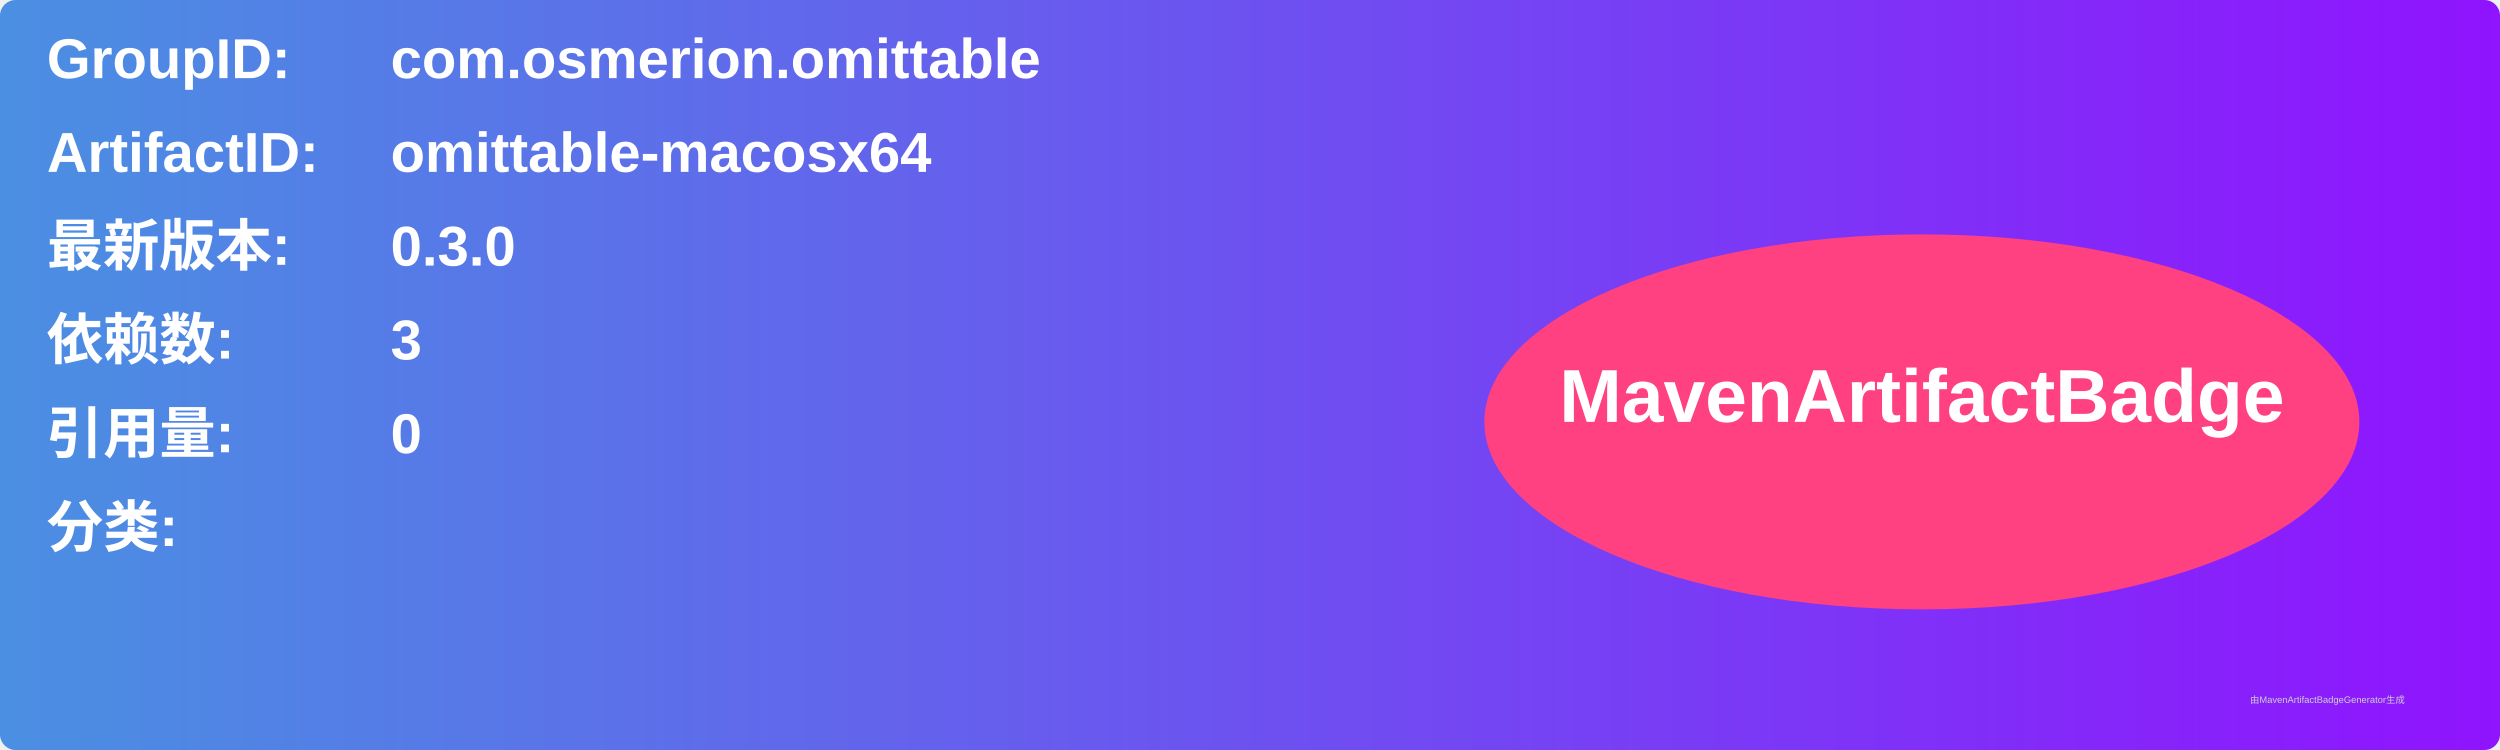
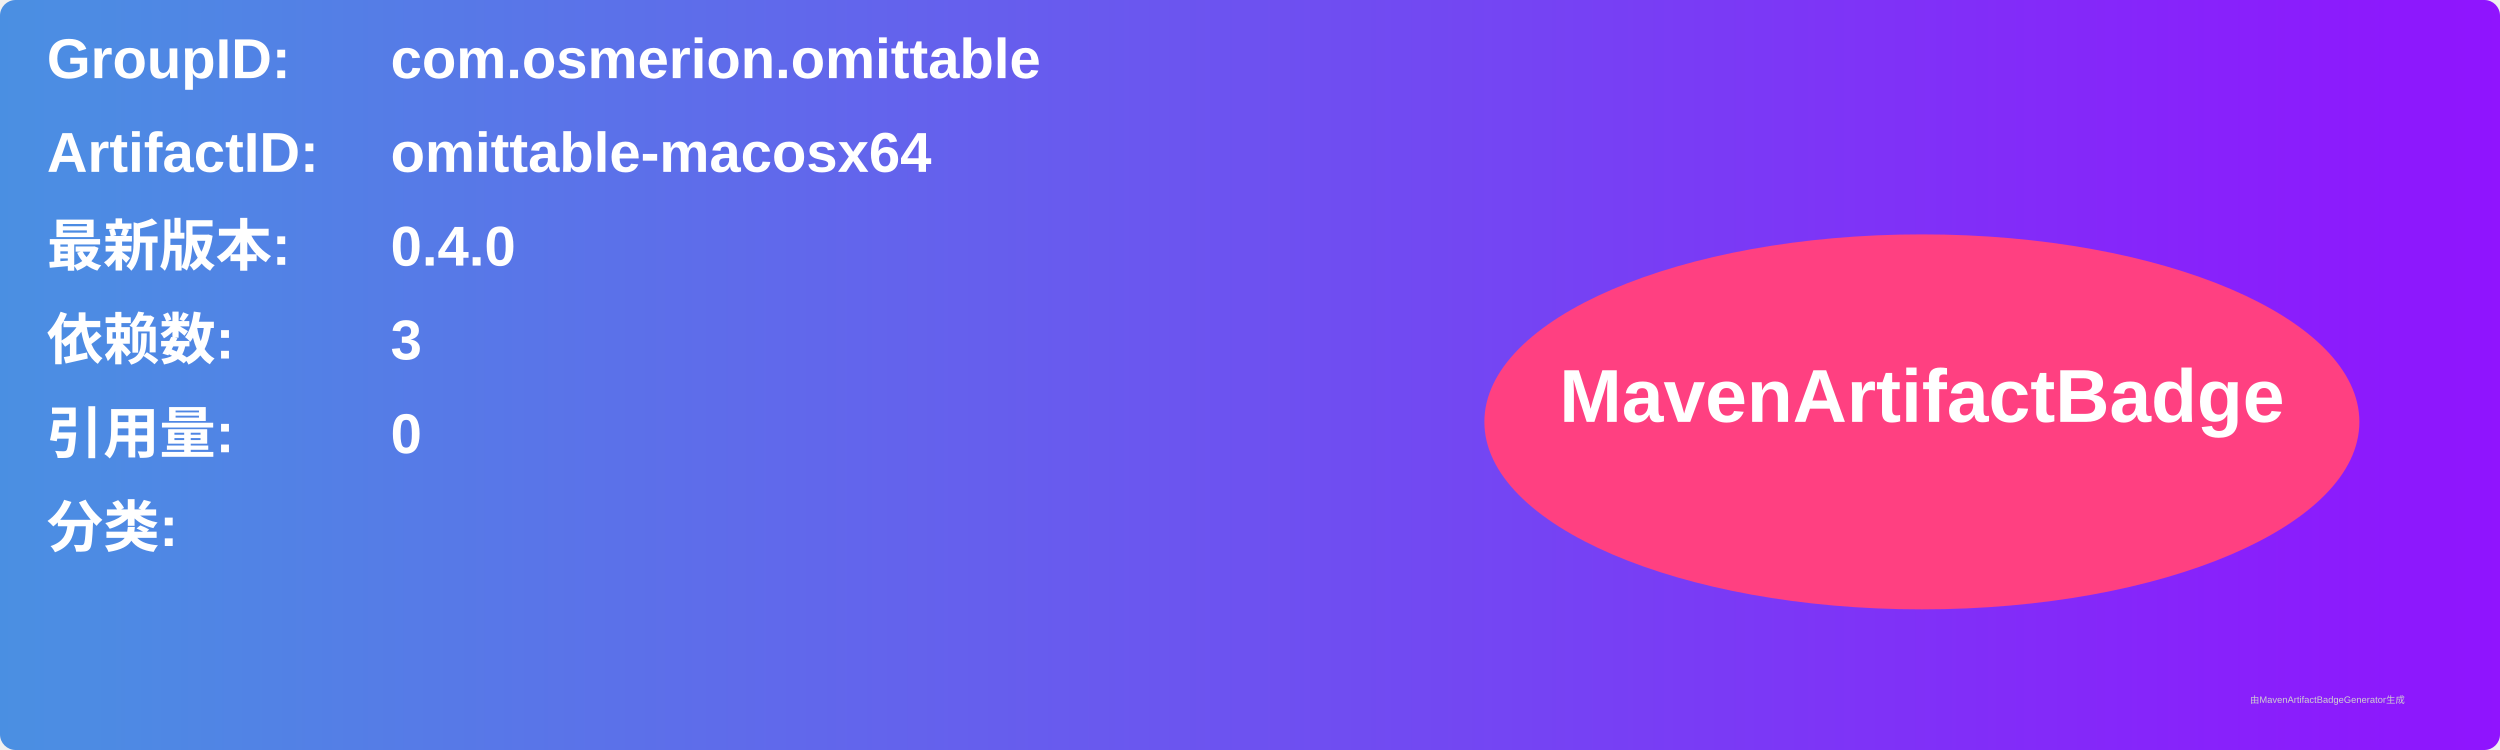
<svg xmlns="http://www.w3.org/2000/svg" width="800" height="240" viewBox="0 0 800 240">
  <linearGradient id="grad" x1="0%" y1="0%" x2="100%" y2="0%">
    <stop offset="0%" stop-color="#4a90e2" />
    <stop offset="100%" stop-color="#9013fe" />
  </linearGradient>
  <rect width="100%" height="100%" rx="5" ry="5" fill="url(#grad)" />
  <g transform="translate(15, 15)">
    <text x="0" y="10" font-family="Arial" font-size="18" fill="white" font-weight="bold" width="260">GroupID:</text>
    <text x="110" y="10" font-family="Arial" font-size="18" fill="white" font-weight="bold" width="460">com.osmerion.omittable</text>
    <text x="0" y="40" font-family="Arial" font-size="18" fill="white" font-weight="bold" width="260">ArtifactID:</text>
    <text x="110" y="40" font-family="Arial" font-size="18" fill="white" font-weight="bold" width="460">omittable-macosx64</text>
    <text x="0" y="70" font-family="Arial" font-size="18" fill="white" font-weight="bold">最新版本:</text>
    <text x="110" y="70" font-family="Arial" font-size="18" fill="white" font-weight="bold">
-       <tspan font-weight="bold">0.3.0</tspan>
+       <tspan font-weight="bold">0.4.0</tspan>
    </text>
    <text x="0" y="100" font-family="Arial" font-size="18" fill="white" font-weight="bold">依赖数: </text>
    <text x="110" y="100" font-family="Arial" font-size="18" fill="white">
      <tspan font-weight="bold">3</tspan>
    </text>
    <text x="0" y="130" font-family="Arial" font-size="18" fill="white" font-weight="bold">引用量: </text>
    <text x="110" y="130" font-family="Arial" font-size="18" fill="white">
      <tspan font-weight="bold">0</tspan>
    </text>
    <text x="0" y="160" font-family="Arial" font-size="18" fill="white" font-weight="bold">分类:</text>
    <text x="10" y="190" font-family="Arial" font-size="10" fill="white">
      <tspan font-weight="bold" />
    </text>
    <ellipse cx="600" cy="120" rx="140" ry="60" fill="#ff4081" />
    <text x="600" y="120" text-anchor="middle" font-family="Arial" font-size="24" fill="white" font-weight="bold">MavenArtifactBadge</text>
  </g>
  <text x="720" y="225" font-family="Arial" font-size="3" fill="#d0d0d0">由MavenArtifactBadgeGenerator生成</text>
</svg>
